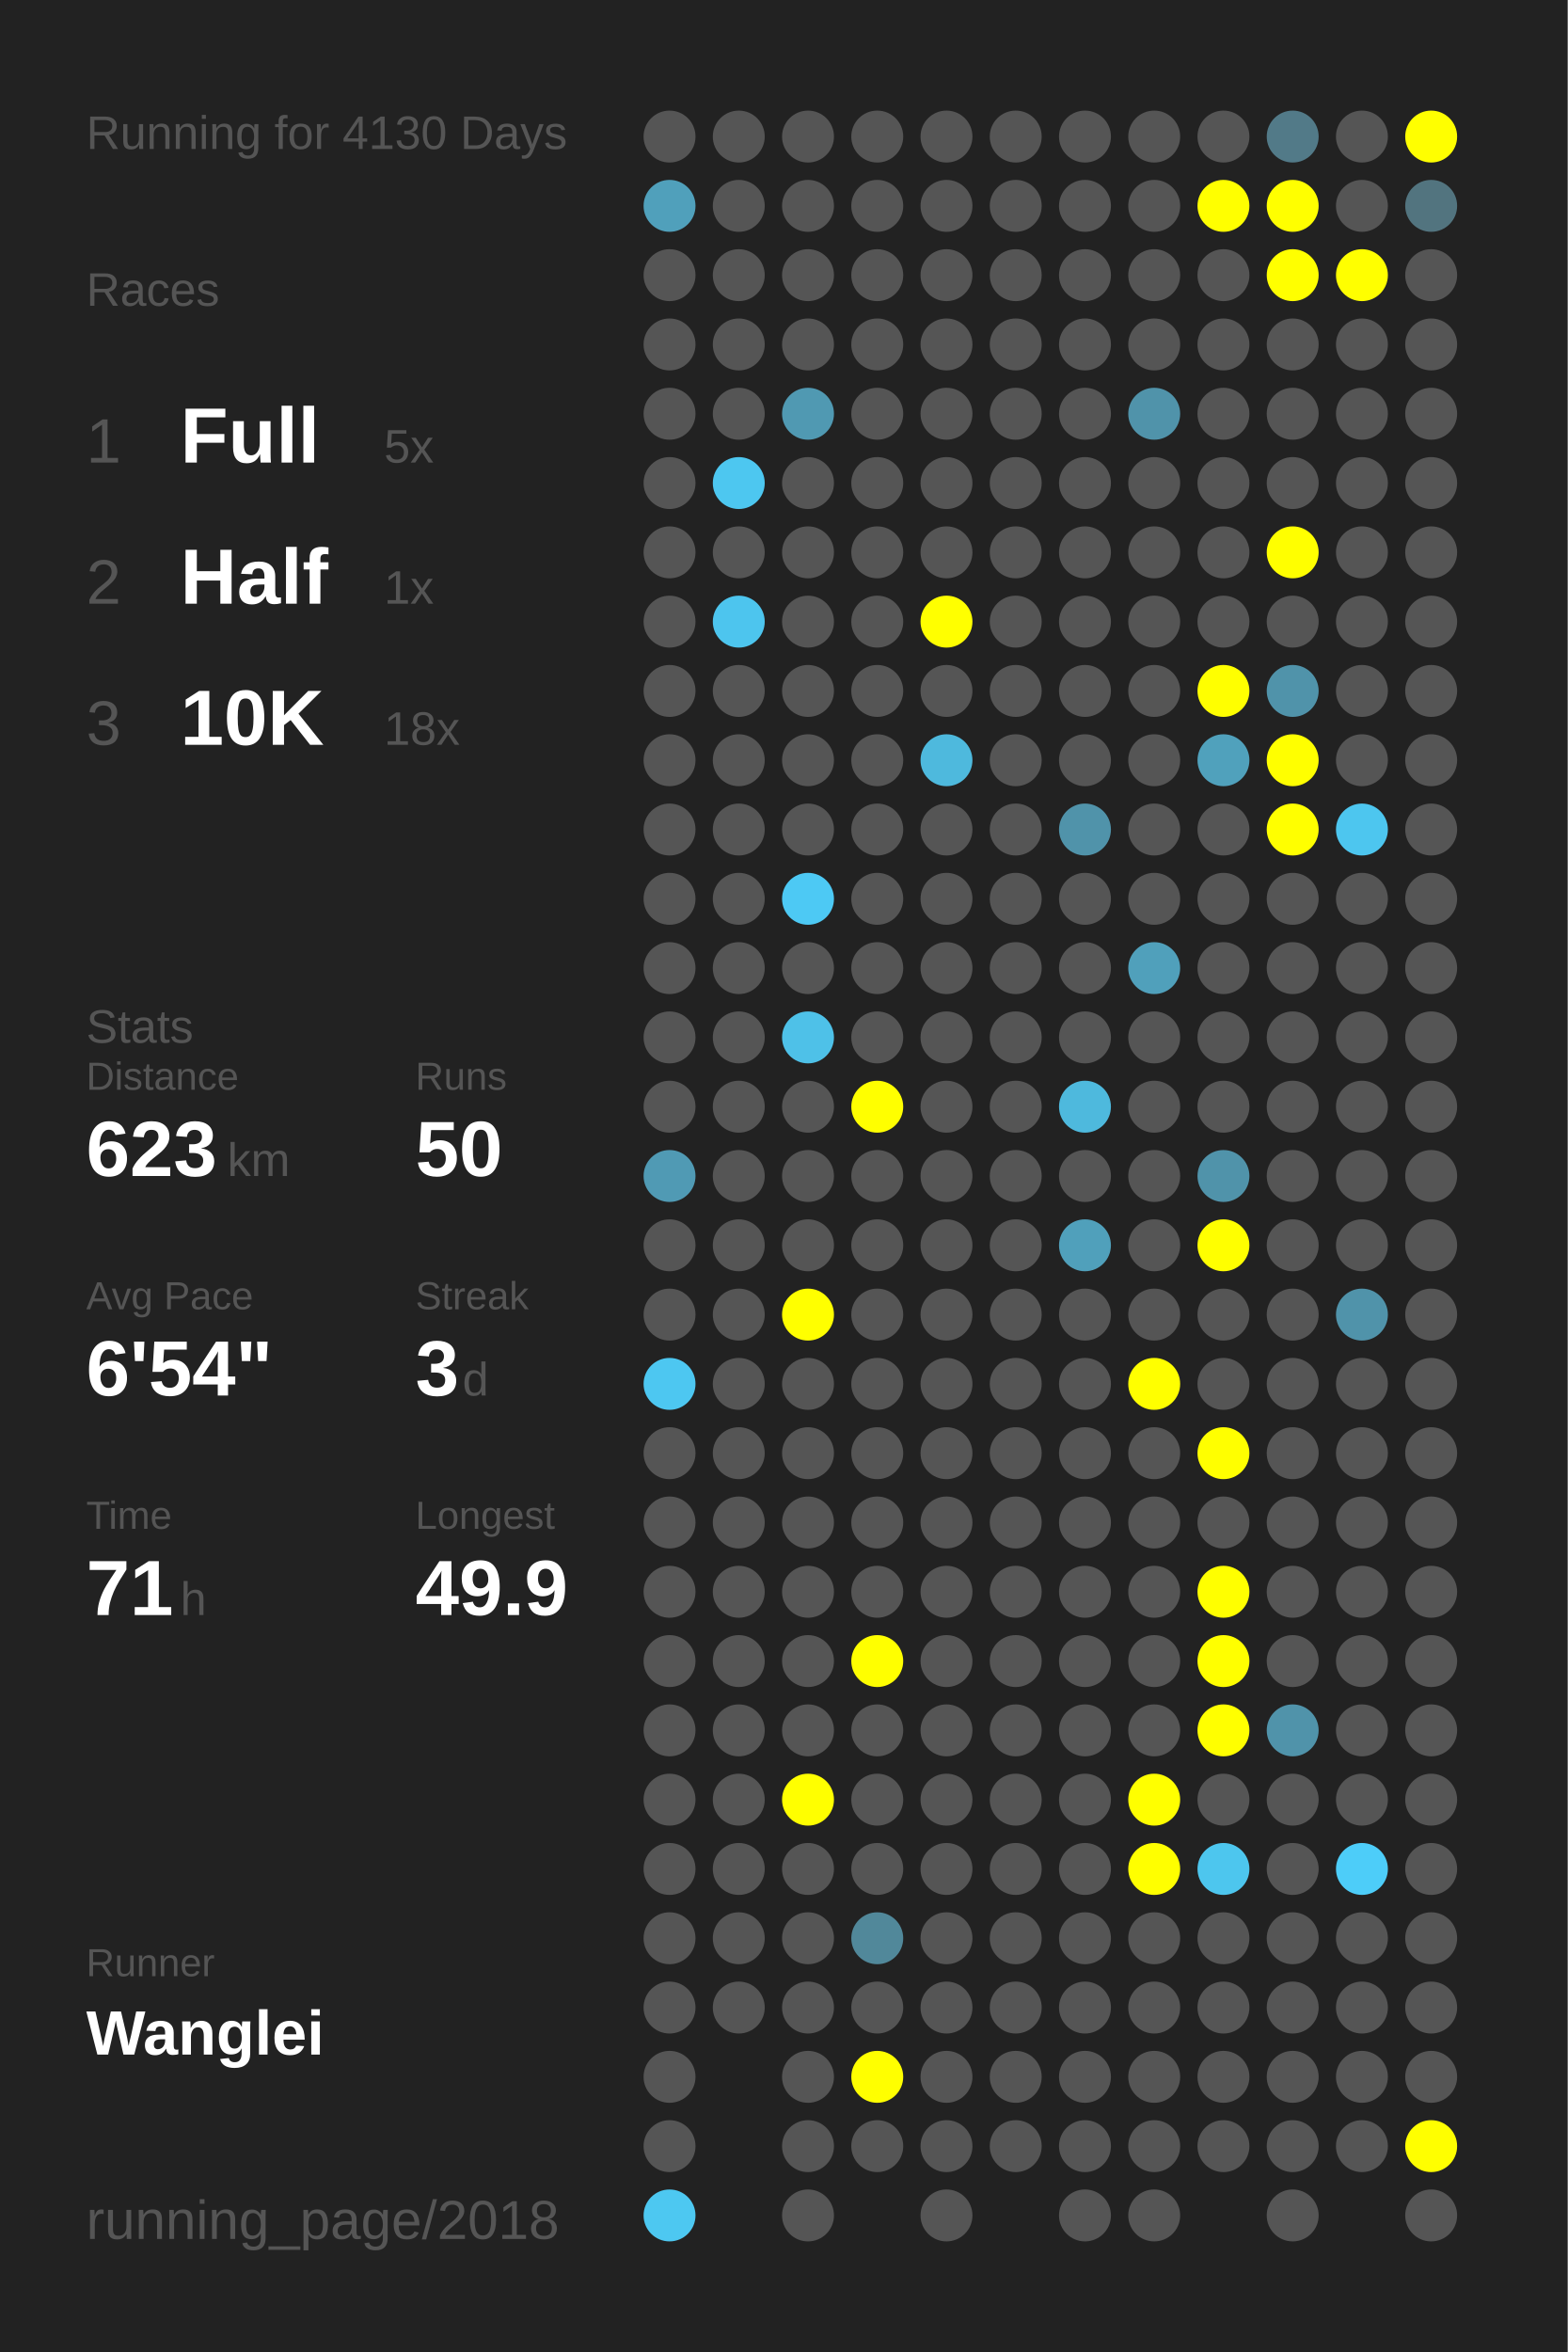
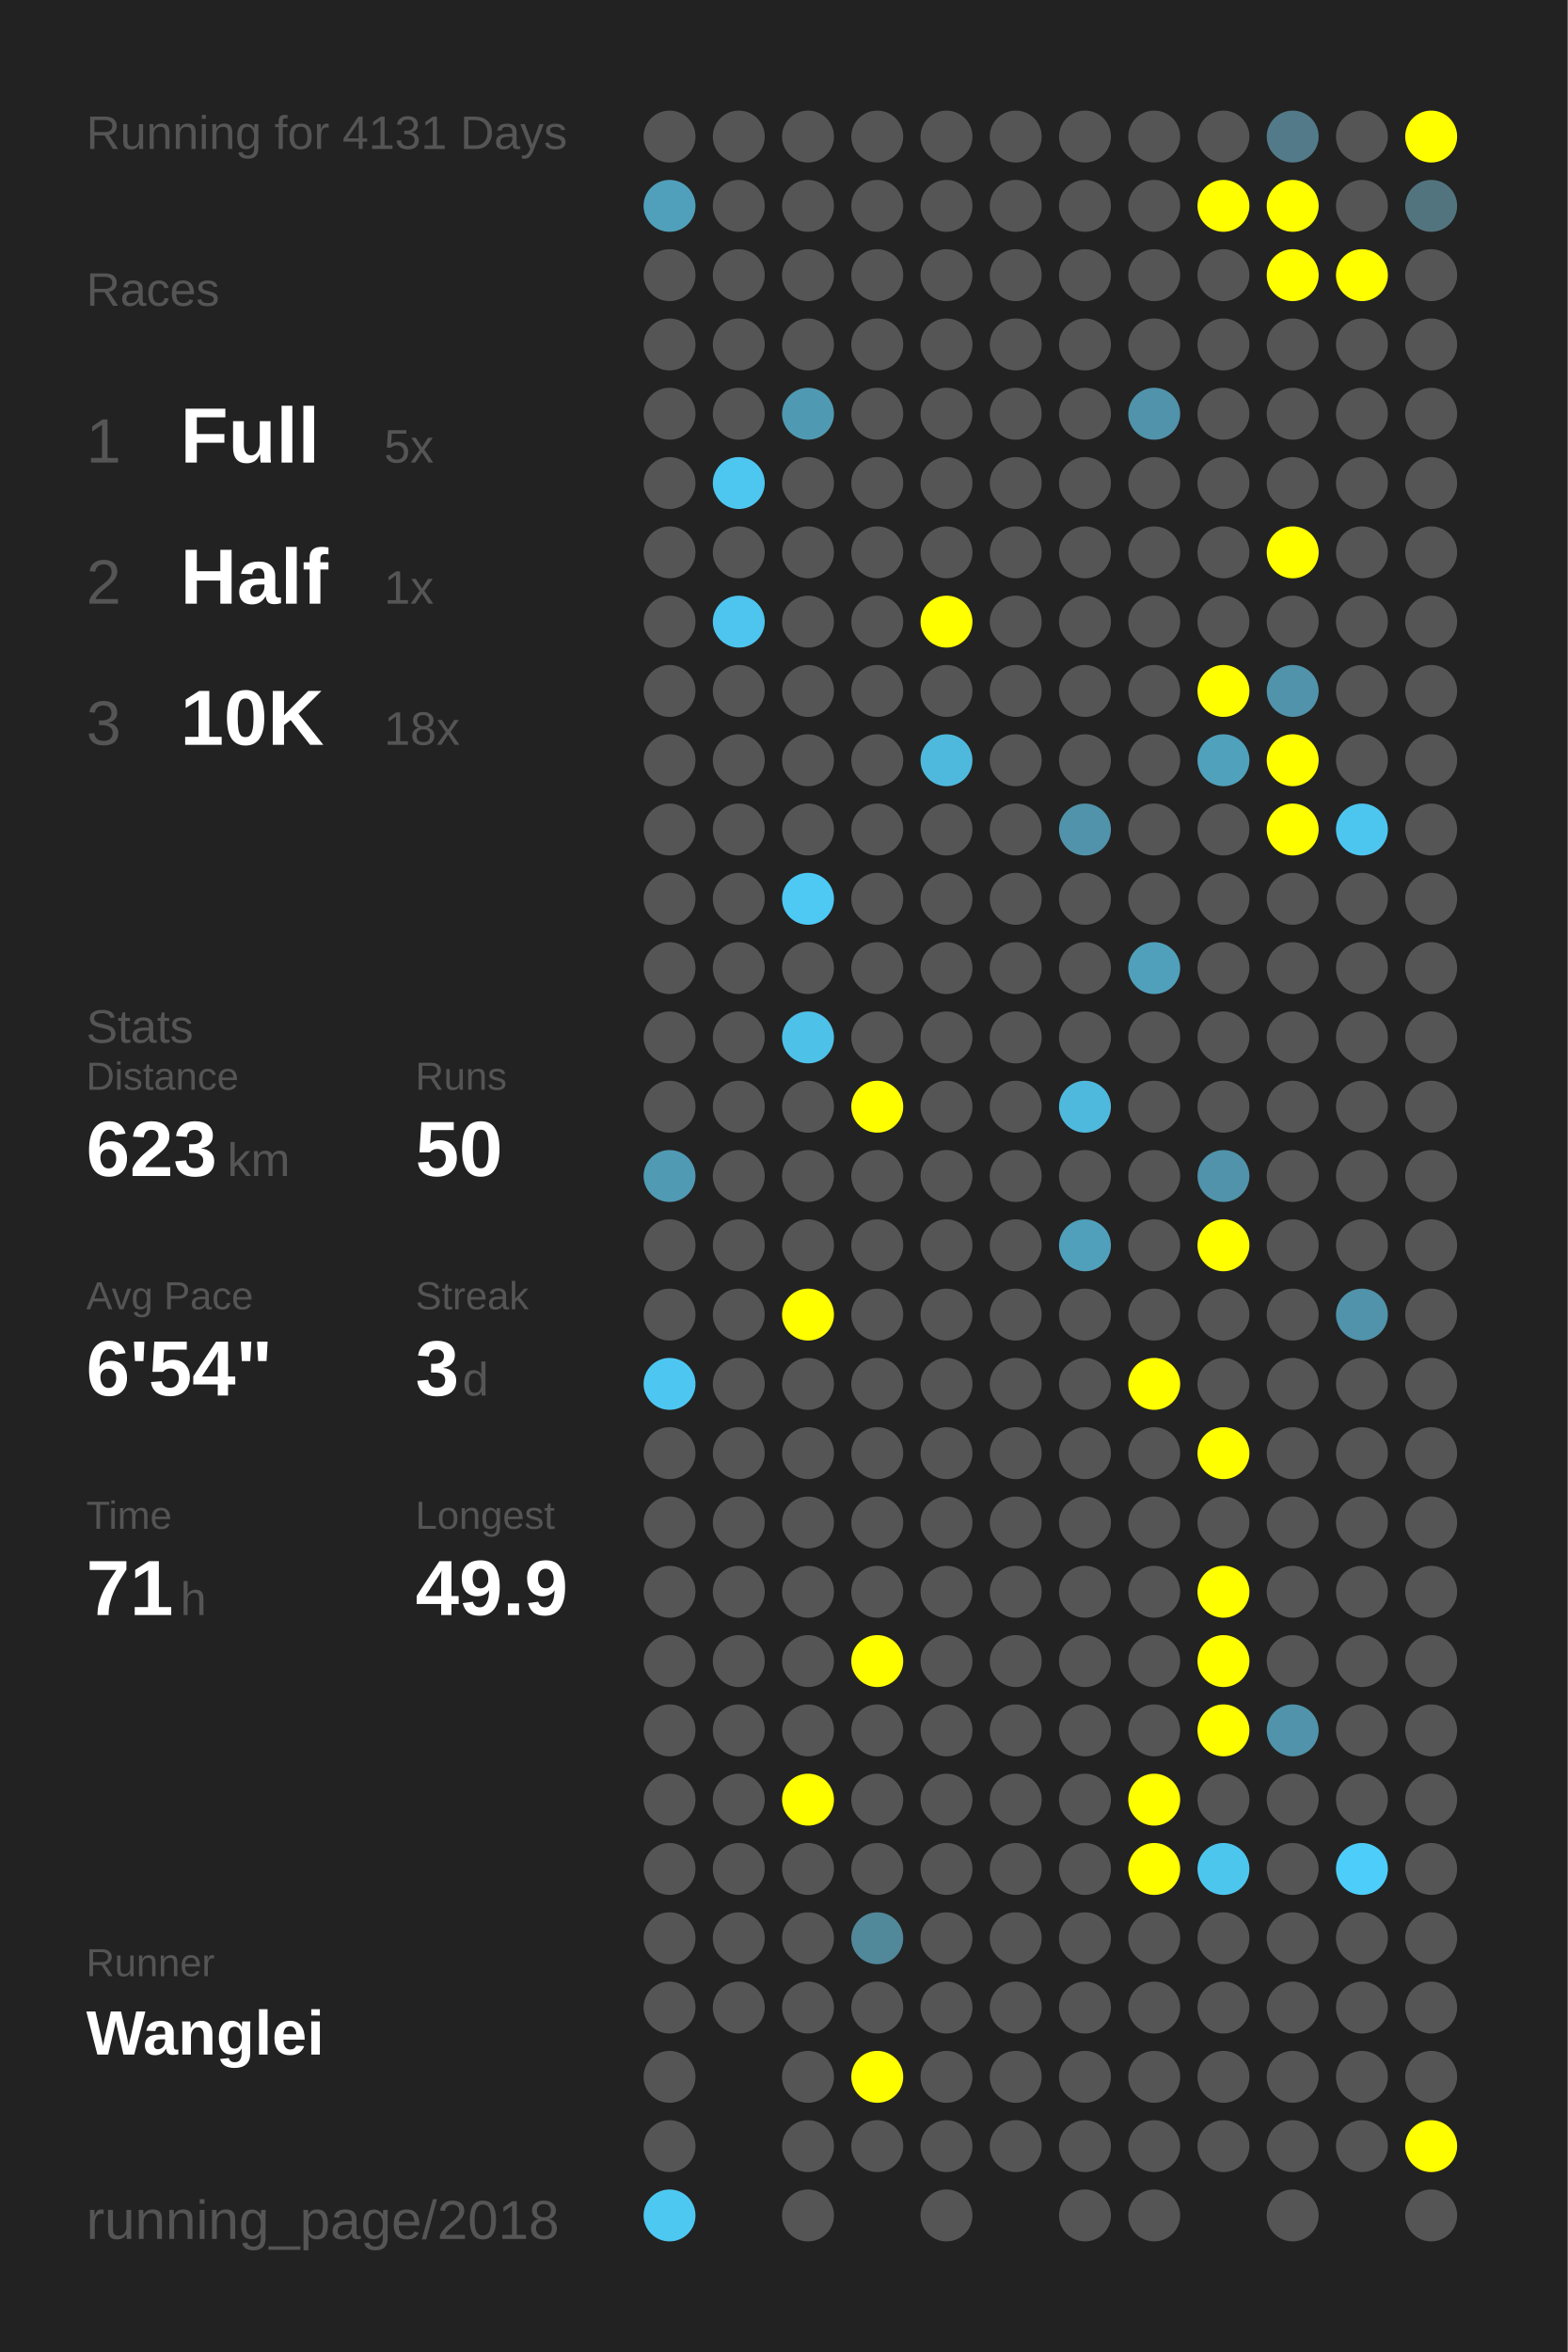
<svg xmlns="http://www.w3.org/2000/svg" baseProfile="full" height="300mm" version="1.1" viewBox="0,0,200,300" width="200mm">
  <defs />
  <rect fill="#222222" height="300" width="200" x="0" y="0" />
-   <text fill="#555555" style="font-size:6px; font-family:Arial;" x="11" y="19">Running for 4130 Days</text>
+   <text fill="#555555" style="font-size:6px; font-family:Arial;" x="11" y="19">Running for 4131 Days</text>
  <text fill="#555555" style="font-size:6px; font-family:Arial;" x="11" y="39">Races</text>
  <text fill="#555555" style="font-size:8px; font-family:Arial;" x="11" y="59">1</text>
  <text fill="#FFFFFF" style="font-size:10px; font-family:Arial; font-weight:bold;" x="23" y="59">Full</text>
  <text fill="#555555" style="font-size:6px; font-family:Arial;" x="49" y="59">5x</text>
  <text fill="#555555" style="font-size:8px; font-family:Arial;" x="11" y="77">2</text>
  <text fill="#FFFFFF" style="font-size:10px; font-family:Arial; font-weight:bold;" x="23" y="77">Half</text>
  <text fill="#555555" style="font-size:6px; font-family:Arial;" x="49" y="77">1x</text>
  <text fill="#555555" style="font-size:8px; font-family:Arial;" x="11" y="95">3</text>
  <text fill="#FFFFFF" style="font-size:10px; font-family:Arial; font-weight:bold;" x="23" y="95">10K</text>
  <text fill="#555555" style="font-size:6px; font-family:Arial;" x="49" y="95">18x</text>
  <text fill="#555555" style="font-size:6px; font-family:Arial;" x="11" y="133">Stats</text>
  <text fill="#555555" style="font-size:5px; font-family:Arial;" x="11" y="139">Distance</text>
  <text fill="#FFFFFF" style="font-size:10px; font-family:Arial; font-weight:bold;" x="11" y="150">623</text>
  <text fill="#555555" style="font-size:6px; font-family:Arial;" x="29" y="150">km</text>
  <text fill="#555555" style="font-size:5px; font-family:Arial;" x="53" y="139">Runs</text>
  <text fill="#FFFFFF" style="font-size:10px; font-family:Arial; font-weight:bold;" x="53" y="150">50</text>
  <text fill="#555555" style="font-size:5px; font-family:Arial;" x="11" y="167">Avg Pace</text>
  <text fill="#FFFFFF" style="font-size:10px; font-family:Arial; font-weight:bold;" x="11" y="178">6'54"</text>
  <text fill="#555555" style="font-size:5px; font-family:Arial;" x="53" y="167">Streak</text>
  <text fill="#FFFFFF" style="font-size:10px; font-family:Arial; font-weight:bold;" x="53" y="178">3</text>
  <text fill="#555555" style="font-size:6px; font-family:Arial;" x="59" y="178">d</text>
  <text fill="#555555" style="font-size:5px; font-family:Arial;" x="11" y="195">Time</text>
  <text fill="#FFFFFF" style="font-size:10px; font-family:Arial; font-weight:bold;" x="11" y="206">71</text>
  <text fill="#555555" style="font-size:6px; font-family:Arial;" x="23" y="206">h</text>
  <text fill="#555555" style="font-size:5px; font-family:Arial;" x="53" y="195">Longest</text>
  <text fill="#FFFFFF" style="font-size:10px; font-family:Arial; font-weight:bold;" x="53" y="206">49.9</text>
  <text fill="#555555" style="font-size:5px; font-family:Arial;" x="11" y="252.065">Runner</text>
  <text fill="#FFFFFF" style="font-size:8px; font-family:Arial; font-weight:bold;" x="11" y="262.065">Wanglei</text>
  <text fill="#555555" style="font-size:7px; font-family:Arial;" x="11" y="285.581">running_page/2018</text>
  <circle cx="85.417" cy="17.419" fill="#555555" r="3.312" />
  <circle cx="85.417" cy="26.258" fill="#50a0bb" r="3.312" />
  <circle cx="85.417" cy="35.097" fill="#555555" r="3.312" />
  <circle cx="85.417" cy="43.935" fill="#555555" r="3.312" />
  <circle cx="85.417" cy="52.774" fill="#555555" r="3.312" />
  <circle cx="85.417" cy="61.613" fill="#555555" r="3.312" />
  <circle cx="85.417" cy="70.452" fill="#555555" r="3.312" />
  <circle cx="85.417" cy="79.29" fill="#555555" r="3.312" />
  <circle cx="85.417" cy="88.129" fill="#555555" r="3.312" />
  <circle cx="85.417" cy="96.968" fill="#555555" r="3.312" />
  <circle cx="85.417" cy="105.806" fill="#555555" r="3.312" />
  <circle cx="85.417" cy="114.645" fill="#555555" r="3.312" />
  <circle cx="85.417" cy="123.484" fill="#555555" r="3.312" />
  <circle cx="85.417" cy="132.323" fill="#555555" r="3.312" />
  <circle cx="85.417" cy="141.161" fill="#555555" r="3.312" />
  <circle cx="85.417" cy="150" fill="#509ab4" r="3.312" />
  <circle cx="85.417" cy="158.839" fill="#555555" r="3.312" />
  <circle cx="85.417" cy="167.677" fill="#555555" r="3.312" />
  <circle cx="85.417" cy="176.516" fill="#4dc7f1" r="3.312" />
  <circle cx="85.417" cy="185.355" fill="#555555" r="3.312" />
  <circle cx="85.417" cy="194.194" fill="#555555" r="3.312" />
  <circle cx="85.417" cy="203.032" fill="#555555" r="3.312" />
  <circle cx="85.417" cy="211.871" fill="#555555" r="3.312" />
  <circle cx="85.417" cy="220.71" fill="#555555" r="3.312" />
  <circle cx="85.417" cy="229.548" fill="#555555" r="3.312" />
  <circle cx="85.417" cy="238.387" fill="#555555" r="3.312" />
  <circle cx="85.417" cy="247.226" fill="#555555" r="3.312" />
  <circle cx="85.417" cy="256.065" fill="#555555" r="3.312" />
  <circle cx="85.417" cy="264.903" fill="#555555" r="3.312" />
  <circle cx="85.417" cy="273.742" fill="#555555" r="3.312" />
  <circle cx="85.417" cy="282.581" fill="#4dc8f1" r="3.312" />
  <circle cx="94.25" cy="17.419" fill="#555555" r="3.312" />
  <circle cx="94.25" cy="26.258" fill="#555555" r="3.312" />
  <circle cx="94.25" cy="35.097" fill="#555555" r="3.312" />
  <circle cx="94.25" cy="43.935" fill="#555555" r="3.312" />
  <circle cx="94.25" cy="52.774" fill="#555555" r="3.312" />
  <circle cx="94.25" cy="61.613" fill="#4dc7f0" r="3.312" />
  <circle cx="94.25" cy="70.452" fill="#555555" r="3.312" />
  <circle cx="94.25" cy="79.29" fill="#4dc5ee" r="3.312" />
  <circle cx="94.25" cy="88.129" fill="#555555" r="3.312" />
  <circle cx="94.25" cy="96.968" fill="#555555" r="3.312" />
  <circle cx="94.25" cy="105.806" fill="#555555" r="3.312" />
  <circle cx="94.25" cy="114.645" fill="#555555" r="3.312" />
  <circle cx="94.25" cy="123.484" fill="#555555" r="3.312" />
  <circle cx="94.25" cy="132.323" fill="#555555" r="3.312" />
  <circle cx="94.25" cy="141.161" fill="#555555" r="3.312" />
  <circle cx="94.25" cy="150" fill="#555555" r="3.312" />
  <circle cx="94.25" cy="158.839" fill="#555555" r="3.312" />
  <circle cx="94.25" cy="167.677" fill="#555555" r="3.312" />
  <circle cx="94.25" cy="176.516" fill="#555555" r="3.312" />
  <circle cx="94.25" cy="185.355" fill="#555555" r="3.312" />
  <circle cx="94.25" cy="194.194" fill="#555555" r="3.312" />
  <circle cx="94.25" cy="203.032" fill="#555555" r="3.312" />
  <circle cx="94.25" cy="211.871" fill="#555555" r="3.312" />
  <circle cx="94.25" cy="220.71" fill="#555555" r="3.312" />
  <circle cx="94.25" cy="229.548" fill="#555555" r="3.312" />
  <circle cx="94.25" cy="238.387" fill="#555555" r="3.312" />
  <circle cx="94.25" cy="247.226" fill="#555555" r="3.312" />
  <circle cx="94.25" cy="256.065" fill="#555555" r="3.312" />
  <circle cx="103.083" cy="17.419" fill="#555555" r="3.312" />
  <circle cx="103.083" cy="26.258" fill="#555555" r="3.312" />
  <circle cx="103.083" cy="35.097" fill="#555555" r="3.312" />
  <circle cx="103.083" cy="43.935" fill="#555555" r="3.312" />
  <circle cx="103.083" cy="52.774" fill="#5099b2" r="3.312" />
  <circle cx="103.083" cy="61.613" fill="#555555" r="3.312" />
  <circle cx="103.083" cy="70.452" fill="#555555" r="3.312" />
  <circle cx="103.083" cy="79.29" fill="#555555" r="3.312" />
  <circle cx="103.083" cy="88.129" fill="#555555" r="3.312" />
  <circle cx="103.083" cy="96.968" fill="#555555" r="3.312" />
  <circle cx="103.083" cy="105.806" fill="#555555" r="3.312" />
  <circle cx="103.083" cy="114.645" fill="#4dc9f4" r="3.312" />
  <circle cx="103.083" cy="123.484" fill="#555555" r="3.312" />
  <circle cx="103.083" cy="132.323" fill="#4ec1e8" r="3.312" />
  <circle cx="103.083" cy="141.161" fill="#555555" r="3.312" />
  <circle cx="103.083" cy="150" fill="#555555" r="3.312" />
  <circle cx="103.083" cy="158.839" fill="#555555" r="3.312" />
  <circle cx="103.083" cy="167.677" fill="#FFFF00" r="3.312" />
  <circle cx="103.083" cy="176.516" fill="#555555" r="3.312" />
  <circle cx="103.083" cy="185.355" fill="#555555" r="3.312" />
  <circle cx="103.083" cy="194.194" fill="#555555" r="3.312" />
  <circle cx="103.083" cy="203.032" fill="#555555" r="3.312" />
  <circle cx="103.083" cy="211.871" fill="#555555" r="3.312" />
  <circle cx="103.083" cy="220.71" fill="#555555" r="3.312" />
  <circle cx="103.083" cy="229.548" fill="#FFFF00" r="3.312" />
  <circle cx="103.083" cy="238.387" fill="#555555" r="3.312" />
  <circle cx="103.083" cy="247.226" fill="#555555" r="3.312" />
  <circle cx="103.083" cy="256.065" fill="#555555" r="3.312" />
  <circle cx="103.083" cy="264.903" fill="#555555" r="3.312" />
  <circle cx="103.083" cy="273.742" fill="#555555" r="3.312" />
  <circle cx="103.083" cy="282.581" fill="#555555" r="3.312" />
  <circle cx="111.917" cy="17.419" fill="#555555" r="3.312" />
  <circle cx="111.917" cy="26.258" fill="#555555" r="3.312" />
  <circle cx="111.917" cy="35.097" fill="#555555" r="3.312" />
  <circle cx="111.917" cy="43.935" fill="#555555" r="3.312" />
  <circle cx="111.917" cy="52.774" fill="#555555" r="3.312" />
  <circle cx="111.917" cy="61.613" fill="#555555" r="3.312" />
  <circle cx="111.917" cy="70.452" fill="#555555" r="3.312" />
  <circle cx="111.917" cy="79.29" fill="#555555" r="3.312" />
  <circle cx="111.917" cy="88.129" fill="#555555" r="3.312" />
  <circle cx="111.917" cy="96.968" fill="#555555" r="3.312" />
  <circle cx="111.917" cy="105.806" fill="#555555" r="3.312" />
  <circle cx="111.917" cy="114.645" fill="#555555" r="3.312" />
  <circle cx="111.917" cy="123.484" fill="#555555" r="3.312" />
  <circle cx="111.917" cy="132.323" fill="#555555" r="3.312" />
  <circle cx="111.917" cy="141.161" fill="#FFFF00" r="3.312" />
  <circle cx="111.917" cy="150" fill="#555555" r="3.312" />
  <circle cx="111.917" cy="158.839" fill="#555555" r="3.312" />
  <circle cx="111.917" cy="167.677" fill="#555555" r="3.312" />
  <circle cx="111.917" cy="176.516" fill="#555555" r="3.312" />
  <circle cx="111.917" cy="185.355" fill="#555555" r="3.312" />
  <circle cx="111.917" cy="194.194" fill="#555555" r="3.312" />
  <circle cx="111.917" cy="203.032" fill="#555555" r="3.312" />
  <circle cx="111.917" cy="211.871" fill="#FFFF00" r="3.312" />
  <circle cx="111.917" cy="220.71" fill="#555555" r="3.312" />
  <circle cx="111.917" cy="229.548" fill="#555555" r="3.312" />
  <circle cx="111.917" cy="238.387" fill="#555555" r="3.312" />
  <circle cx="111.917" cy="247.226" fill="#51889a" r="3.312" />
  <circle cx="111.917" cy="256.065" fill="#555555" r="3.312" />
  <circle cx="111.917" cy="264.903" fill="#FFFF00" r="3.312" />
  <circle cx="111.917" cy="273.742" fill="#555555" r="3.312" />
  <circle cx="120.75" cy="17.419" fill="#555555" r="3.312" />
  <circle cx="120.75" cy="26.258" fill="#555555" r="3.312" />
  <circle cx="120.75" cy="35.097" fill="#555555" r="3.312" />
  <circle cx="120.75" cy="43.935" fill="#555555" r="3.312" />
  <circle cx="120.75" cy="52.774" fill="#555555" r="3.312" />
  <circle cx="120.75" cy="61.613" fill="#555555" r="3.312" />
  <circle cx="120.75" cy="70.452" fill="#555555" r="3.312" />
  <circle cx="120.75" cy="79.29" fill="#FFFF00" r="3.312" />
  <circle cx="120.75" cy="88.129" fill="#555555" r="3.312" />
  <circle cx="120.75" cy="96.968" fill="#4eb9dd" r="3.312" />
  <circle cx="120.75" cy="105.806" fill="#555555" r="3.312" />
  <circle cx="120.75" cy="114.645" fill="#555555" r="3.312" />
  <circle cx="120.75" cy="123.484" fill="#555555" r="3.312" />
  <circle cx="120.75" cy="132.323" fill="#555555" r="3.312" />
  <circle cx="120.75" cy="141.161" fill="#555555" r="3.312" />
  <circle cx="120.75" cy="150" fill="#555555" r="3.312" />
  <circle cx="120.75" cy="158.839" fill="#555555" r="3.312" />
  <circle cx="120.75" cy="167.677" fill="#555555" r="3.312" />
  <circle cx="120.75" cy="176.516" fill="#555555" r="3.312" />
  <circle cx="120.75" cy="185.355" fill="#555555" r="3.312" />
  <circle cx="120.75" cy="194.194" fill="#555555" r="3.312" />
  <circle cx="120.75" cy="203.032" fill="#555555" r="3.312" />
  <circle cx="120.75" cy="211.871" fill="#555555" r="3.312" />
  <circle cx="120.75" cy="220.71" fill="#555555" r="3.312" />
  <circle cx="120.75" cy="229.548" fill="#555555" r="3.312" />
  <circle cx="120.75" cy="238.387" fill="#555555" r="3.312" />
  <circle cx="120.75" cy="247.226" fill="#555555" r="3.312" />
  <circle cx="120.75" cy="256.065" fill="#555555" r="3.312" />
  <circle cx="120.75" cy="264.903" fill="#555555" r="3.312" />
  <circle cx="120.75" cy="273.742" fill="#555555" r="3.312" />
  <circle cx="120.75" cy="282.581" fill="#555555" r="3.312" />
  <circle cx="129.583" cy="17.419" fill="#555555" r="3.312" />
  <circle cx="129.583" cy="26.258" fill="#555555" r="3.312" />
  <circle cx="129.583" cy="35.097" fill="#555555" r="3.312" />
  <circle cx="129.583" cy="43.935" fill="#555555" r="3.312" />
  <circle cx="129.583" cy="52.774" fill="#555555" r="3.312" />
  <circle cx="129.583" cy="61.613" fill="#555555" r="3.312" />
  <circle cx="129.583" cy="70.452" fill="#555555" r="3.312" />
  <circle cx="129.583" cy="79.29" fill="#555555" r="3.312" />
  <circle cx="129.583" cy="88.129" fill="#555555" r="3.312" />
  <circle cx="129.583" cy="96.968" fill="#555555" r="3.312" />
  <circle cx="129.583" cy="105.806" fill="#555555" r="3.312" />
  <circle cx="129.583" cy="114.645" fill="#555555" r="3.312" />
  <circle cx="129.583" cy="123.484" fill="#555555" r="3.312" />
  <circle cx="129.583" cy="132.323" fill="#555555" r="3.312" />
  <circle cx="129.583" cy="141.161" fill="#555555" r="3.312" />
  <circle cx="129.583" cy="150" fill="#555555" r="3.312" />
  <circle cx="129.583" cy="158.839" fill="#555555" r="3.312" />
  <circle cx="129.583" cy="167.677" fill="#555555" r="3.312" />
  <circle cx="129.583" cy="176.516" fill="#555555" r="3.312" />
  <circle cx="129.583" cy="185.355" fill="#555555" r="3.312" />
  <circle cx="129.583" cy="194.194" fill="#555555" r="3.312" />
  <circle cx="129.583" cy="203.032" fill="#555555" r="3.312" />
  <circle cx="129.583" cy="211.871" fill="#555555" r="3.312" />
  <circle cx="129.583" cy="220.71" fill="#555555" r="3.312" />
  <circle cx="129.583" cy="229.548" fill="#555555" r="3.312" />
  <circle cx="129.583" cy="238.387" fill="#555555" r="3.312" />
  <circle cx="129.583" cy="247.226" fill="#555555" r="3.312" />
  <circle cx="129.583" cy="256.065" fill="#555555" r="3.312" />
  <circle cx="129.583" cy="264.903" fill="#555555" r="3.312" />
  <circle cx="129.583" cy="273.742" fill="#555555" r="3.312" />
  <circle cx="138.417" cy="17.419" fill="#555555" r="3.312" />
  <circle cx="138.417" cy="26.258" fill="#555555" r="3.312" />
  <circle cx="138.417" cy="35.097" fill="#555555" r="3.312" />
  <circle cx="138.417" cy="43.935" fill="#555555" r="3.312" />
  <circle cx="138.417" cy="52.774" fill="#555555" r="3.312" />
  <circle cx="138.417" cy="61.613" fill="#555555" r="3.312" />
  <circle cx="138.417" cy="70.452" fill="#555555" r="3.312" />
  <circle cx="138.417" cy="79.29" fill="#555555" r="3.312" />
  <circle cx="138.417" cy="88.129" fill="#555555" r="3.312" />
  <circle cx="138.417" cy="96.968" fill="#555555" r="3.312" />
  <circle cx="138.417" cy="105.806" fill="#5093aa" r="3.312" />
  <circle cx="138.417" cy="114.645" fill="#555555" r="3.312" />
  <circle cx="138.417" cy="123.484" fill="#555555" r="3.312" />
  <circle cx="138.417" cy="132.323" fill="#555555" r="3.312" />
  <circle cx="138.417" cy="141.161" fill="#4eb9dd" r="3.312" />
  <circle cx="138.417" cy="150" fill="#555555" r="3.312" />
  <circle cx="138.417" cy="158.839" fill="#50a0bb" r="3.312" />
  <circle cx="138.417" cy="167.677" fill="#555555" r="3.312" />
  <circle cx="138.417" cy="176.516" fill="#555555" r="3.312" />
  <circle cx="138.417" cy="185.355" fill="#555555" r="3.312" />
  <circle cx="138.417" cy="194.194" fill="#555555" r="3.312" />
  <circle cx="138.417" cy="203.032" fill="#555555" r="3.312" />
  <circle cx="138.417" cy="211.871" fill="#555555" r="3.312" />
  <circle cx="138.417" cy="220.71" fill="#555555" r="3.312" />
  <circle cx="138.417" cy="229.548" fill="#555555" r="3.312" />
  <circle cx="138.417" cy="238.387" fill="#555555" r="3.312" />
  <circle cx="138.417" cy="247.226" fill="#555555" r="3.312" />
  <circle cx="138.417" cy="256.065" fill="#555555" r="3.312" />
  <circle cx="138.417" cy="264.903" fill="#555555" r="3.312" />
  <circle cx="138.417" cy="273.742" fill="#555555" r="3.312" />
  <circle cx="138.417" cy="282.581" fill="#555555" r="3.312" />
  <circle cx="147.25" cy="17.419" fill="#555555" r="3.312" />
  <circle cx="147.25" cy="26.258" fill="#555555" r="3.312" />
  <circle cx="147.25" cy="35.097" fill="#555555" r="3.312" />
  <circle cx="147.25" cy="43.935" fill="#555555" r="3.312" />
  <circle cx="147.25" cy="52.774" fill="#5093aa" r="3.312" />
  <circle cx="147.25" cy="61.613" fill="#555555" r="3.312" />
  <circle cx="147.25" cy="70.452" fill="#555555" r="3.312" />
  <circle cx="147.25" cy="79.29" fill="#555555" r="3.312" />
  <circle cx="147.25" cy="88.129" fill="#555555" r="3.312" />
  <circle cx="147.25" cy="96.968" fill="#555555" r="3.312" />
  <circle cx="147.25" cy="105.806" fill="#555555" r="3.312" />
  <circle cx="147.25" cy="114.645" fill="#555555" r="3.312" />
  <circle cx="147.25" cy="123.484" fill="#50a0bb" r="3.312" />
  <circle cx="147.25" cy="132.323" fill="#555555" r="3.312" />
  <circle cx="147.25" cy="141.161" fill="#555555" r="3.312" />
  <circle cx="147.25" cy="150" fill="#555555" r="3.312" />
  <circle cx="147.25" cy="158.839" fill="#555555" r="3.312" />
  <circle cx="147.25" cy="167.677" fill="#555555" r="3.312" />
  <circle cx="147.25" cy="176.516" fill="#FFFF00" r="3.312" />
  <circle cx="147.25" cy="185.355" fill="#555555" r="3.312" />
  <circle cx="147.25" cy="194.194" fill="#555555" r="3.312" />
  <circle cx="147.25" cy="203.032" fill="#555555" r="3.312" />
  <circle cx="147.25" cy="211.871" fill="#555555" r="3.312" />
  <circle cx="147.25" cy="220.71" fill="#555555" r="3.312" />
  <circle cx="147.25" cy="229.548" fill="#FFFF00" r="3.312" />
  <circle cx="147.25" cy="238.387" fill="#FFFF00" r="3.312" />
  <circle cx="147.25" cy="247.226" fill="#555555" r="3.312" />
  <circle cx="147.25" cy="256.065" fill="#555555" r="3.312" />
  <circle cx="147.25" cy="264.903" fill="#555555" r="3.312" />
  <circle cx="147.25" cy="273.742" fill="#555555" r="3.312" />
  <circle cx="147.25" cy="282.581" fill="#555555" r="3.312" />
  <circle cx="156.083" cy="17.419" fill="#555555" r="3.312" />
  <circle cx="156.083" cy="26.258" fill="#FFFF00" r="3.312" />
  <circle cx="156.083" cy="35.097" fill="#555555" r="3.312" />
  <circle cx="156.083" cy="43.935" fill="#555555" r="3.312" />
  <circle cx="156.083" cy="52.774" fill="#555555" r="3.312" />
  <circle cx="156.083" cy="61.613" fill="#555555" r="3.312" />
  <circle cx="156.083" cy="70.452" fill="#555555" r="3.312" />
  <circle cx="156.083" cy="79.29" fill="#555555" r="3.312" />
  <circle cx="156.083" cy="88.129" fill="#FFFF00" r="3.312" />
  <circle cx="156.083" cy="96.968" fill="#50a1bc" r="3.312" />
  <circle cx="156.083" cy="105.806" fill="#555555" r="3.312" />
  <circle cx="156.083" cy="114.645" fill="#555555" r="3.312" />
  <circle cx="156.083" cy="123.484" fill="#555555" r="3.312" />
  <circle cx="156.083" cy="132.323" fill="#555555" r="3.312" />
  <circle cx="156.083" cy="141.161" fill="#555555" r="3.312" />
  <circle cx="156.083" cy="150" fill="#5093aa" r="3.312" />
  <circle cx="156.083" cy="158.839" fill="#FFFF00" r="3.312" />
  <circle cx="156.083" cy="167.677" fill="#555555" r="3.312" />
  <circle cx="156.083" cy="176.516" fill="#555555" r="3.312" />
  <circle cx="156.083" cy="185.355" fill="#FFFF00" r="3.312" />
  <circle cx="156.083" cy="194.194" fill="#555555" r="3.312" />
  <circle cx="156.083" cy="203.032" fill="#FFFF00" r="3.312" />
  <circle cx="156.083" cy="211.871" fill="#FFFF00" r="3.312" />
  <circle cx="156.083" cy="220.71" fill="#FFFF00" r="3.312" />
  <circle cx="156.083" cy="229.548" fill="#555555" r="3.312" />
  <circle cx="156.083" cy="238.387" fill="#4dc6ee" r="3.312" />
  <circle cx="156.083" cy="247.226" fill="#555555" r="3.312" />
  <circle cx="156.083" cy="256.065" fill="#555555" r="3.312" />
  <circle cx="156.083" cy="264.903" fill="#555555" r="3.312" />
  <circle cx="156.083" cy="273.742" fill="#555555" r="3.312" />
  <circle cx="164.917" cy="17.419" fill="#527a88" r="3.312" />
  <circle cx="164.917" cy="26.258" fill="#FFFF00" r="3.312" />
  <circle cx="164.917" cy="35.097" fill="#FFFF00" r="3.312" />
  <circle cx="164.917" cy="43.935" fill="#555555" r="3.312" />
  <circle cx="164.917" cy="52.774" fill="#555555" r="3.312" />
  <circle cx="164.917" cy="61.613" fill="#555555" r="3.312" />
  <circle cx="164.917" cy="70.452" fill="#FFFF00" r="3.312" />
  <circle cx="164.917" cy="79.29" fill="#555555" r="3.312" />
  <circle cx="164.917" cy="88.129" fill="#5093aa" r="3.312" />
  <circle cx="164.917" cy="96.968" fill="#FFFF00" r="3.312" />
  <circle cx="164.917" cy="105.806" fill="#FFFF00" r="3.312" />
  <circle cx="164.917" cy="114.645" fill="#555555" r="3.312" />
  <circle cx="164.917" cy="123.484" fill="#555555" r="3.312" />
  <circle cx="164.917" cy="132.323" fill="#555555" r="3.312" />
  <circle cx="164.917" cy="141.161" fill="#555555" r="3.312" />
  <circle cx="164.917" cy="150" fill="#555555" r="3.312" />
  <circle cx="164.917" cy="158.839" fill="#555555" r="3.312" />
  <circle cx="164.917" cy="167.677" fill="#555555" r="3.312" />
  <circle cx="164.917" cy="176.516" fill="#555555" r="3.312" />
  <circle cx="164.917" cy="185.355" fill="#555555" r="3.312" />
  <circle cx="164.917" cy="194.194" fill="#555555" r="3.312" />
  <circle cx="164.917" cy="203.032" fill="#555555" r="3.312" />
  <circle cx="164.917" cy="211.871" fill="#555555" r="3.312" />
  <circle cx="164.917" cy="220.71" fill="#5093aa" r="3.312" />
  <circle cx="164.917" cy="229.548" fill="#555555" r="3.312" />
  <circle cx="164.917" cy="238.387" fill="#555555" r="3.312" />
  <circle cx="164.917" cy="247.226" fill="#555555" r="3.312" />
  <circle cx="164.917" cy="256.065" fill="#555555" r="3.312" />
  <circle cx="164.917" cy="264.903" fill="#555555" r="3.312" />
  <circle cx="164.917" cy="273.742" fill="#555555" r="3.312" />
  <circle cx="164.917" cy="282.581" fill="#555555" r="3.312" />
  <circle cx="173.75" cy="17.419" fill="#555555" r="3.312" />
  <circle cx="173.75" cy="26.258" fill="#555555" r="3.312" />
  <circle cx="173.75" cy="35.097" fill="#FFFF00" r="3.312" />
  <circle cx="173.75" cy="43.935" fill="#555555" r="3.312" />
  <circle cx="173.75" cy="52.774" fill="#555555" r="3.312" />
  <circle cx="173.75" cy="61.613" fill="#555555" r="3.312" />
  <circle cx="173.75" cy="70.452" fill="#555555" r="3.312" />
  <circle cx="173.75" cy="79.29" fill="#555555" r="3.312" />
  <circle cx="173.75" cy="88.129" fill="#555555" r="3.312" />
  <circle cx="173.75" cy="96.968" fill="#555555" r="3.312" />
  <circle cx="173.75" cy="105.806" fill="#4dc6ef" r="3.312" />
  <circle cx="173.75" cy="114.645" fill="#555555" r="3.312" />
  <circle cx="173.75" cy="123.484" fill="#555555" r="3.312" />
  <circle cx="173.75" cy="132.323" fill="#555555" r="3.312" />
  <circle cx="173.75" cy="141.161" fill="#555555" r="3.312" />
  <circle cx="173.75" cy="150" fill="#555555" r="3.312" />
  <circle cx="173.75" cy="158.839" fill="#555555" r="3.312" />
  <circle cx="173.75" cy="167.677" fill="#5093aa" r="3.312" />
  <circle cx="173.75" cy="176.516" fill="#555555" r="3.312" />
  <circle cx="173.75" cy="185.355" fill="#555555" r="3.312" />
  <circle cx="173.75" cy="194.194" fill="#555555" r="3.312" />
  <circle cx="173.75" cy="203.032" fill="#555555" r="3.312" />
  <circle cx="173.75" cy="211.871" fill="#555555" r="3.312" />
  <circle cx="173.75" cy="220.71" fill="#555555" r="3.312" />
  <circle cx="173.75" cy="229.548" fill="#555555" r="3.312" />
  <circle cx="173.75" cy="238.387" fill="#4dcdf9" r="3.312" />
  <circle cx="173.75" cy="247.226" fill="#555555" r="3.312" />
  <circle cx="173.75" cy="256.065" fill="#555555" r="3.312" />
  <circle cx="173.75" cy="264.903" fill="#555555" r="3.312" />
  <circle cx="173.75" cy="273.742" fill="#555555" r="3.312" />
  <circle cx="182.583" cy="17.419" fill="#FFFF00" r="3.312" />
  <circle cx="182.583" cy="26.258" fill="#52747f" r="3.312" />
  <circle cx="182.583" cy="35.097" fill="#555555" r="3.312" />
  <circle cx="182.583" cy="43.935" fill="#555555" r="3.312" />
  <circle cx="182.583" cy="52.774" fill="#555555" r="3.312" />
  <circle cx="182.583" cy="61.613" fill="#555555" r="3.312" />
  <circle cx="182.583" cy="70.452" fill="#555555" r="3.312" />
  <circle cx="182.583" cy="79.29" fill="#555555" r="3.312" />
  <circle cx="182.583" cy="88.129" fill="#555555" r="3.312" />
  <circle cx="182.583" cy="96.968" fill="#555555" r="3.312" />
  <circle cx="182.583" cy="105.806" fill="#555555" r="3.312" />
  <circle cx="182.583" cy="114.645" fill="#555555" r="3.312" />
  <circle cx="182.583" cy="123.484" fill="#555555" r="3.312" />
  <circle cx="182.583" cy="132.323" fill="#555555" r="3.312" />
  <circle cx="182.583" cy="141.161" fill="#555555" r="3.312" />
  <circle cx="182.583" cy="150" fill="#555555" r="3.312" />
  <circle cx="182.583" cy="158.839" fill="#555555" r="3.312" />
  <circle cx="182.583" cy="167.677" fill="#555555" r="3.312" />
  <circle cx="182.583" cy="176.516" fill="#555555" r="3.312" />
  <circle cx="182.583" cy="185.355" fill="#555555" r="3.312" />
  <circle cx="182.583" cy="194.194" fill="#555555" r="3.312" />
  <circle cx="182.583" cy="203.032" fill="#555555" r="3.312" />
  <circle cx="182.583" cy="211.871" fill="#555555" r="3.312" />
  <circle cx="182.583" cy="220.71" fill="#555555" r="3.312" />
  <circle cx="182.583" cy="229.548" fill="#555555" r="3.312" />
  <circle cx="182.583" cy="238.387" fill="#555555" r="3.312" />
  <circle cx="182.583" cy="247.226" fill="#555555" r="3.312" />
  <circle cx="182.583" cy="256.065" fill="#555555" r="3.312" />
  <circle cx="182.583" cy="264.903" fill="#555555" r="3.312" />
  <circle cx="182.583" cy="273.742" fill="#FFFF00" r="3.312" />
  <circle cx="182.583" cy="282.581" fill="#555555" r="3.312" />
</svg>
